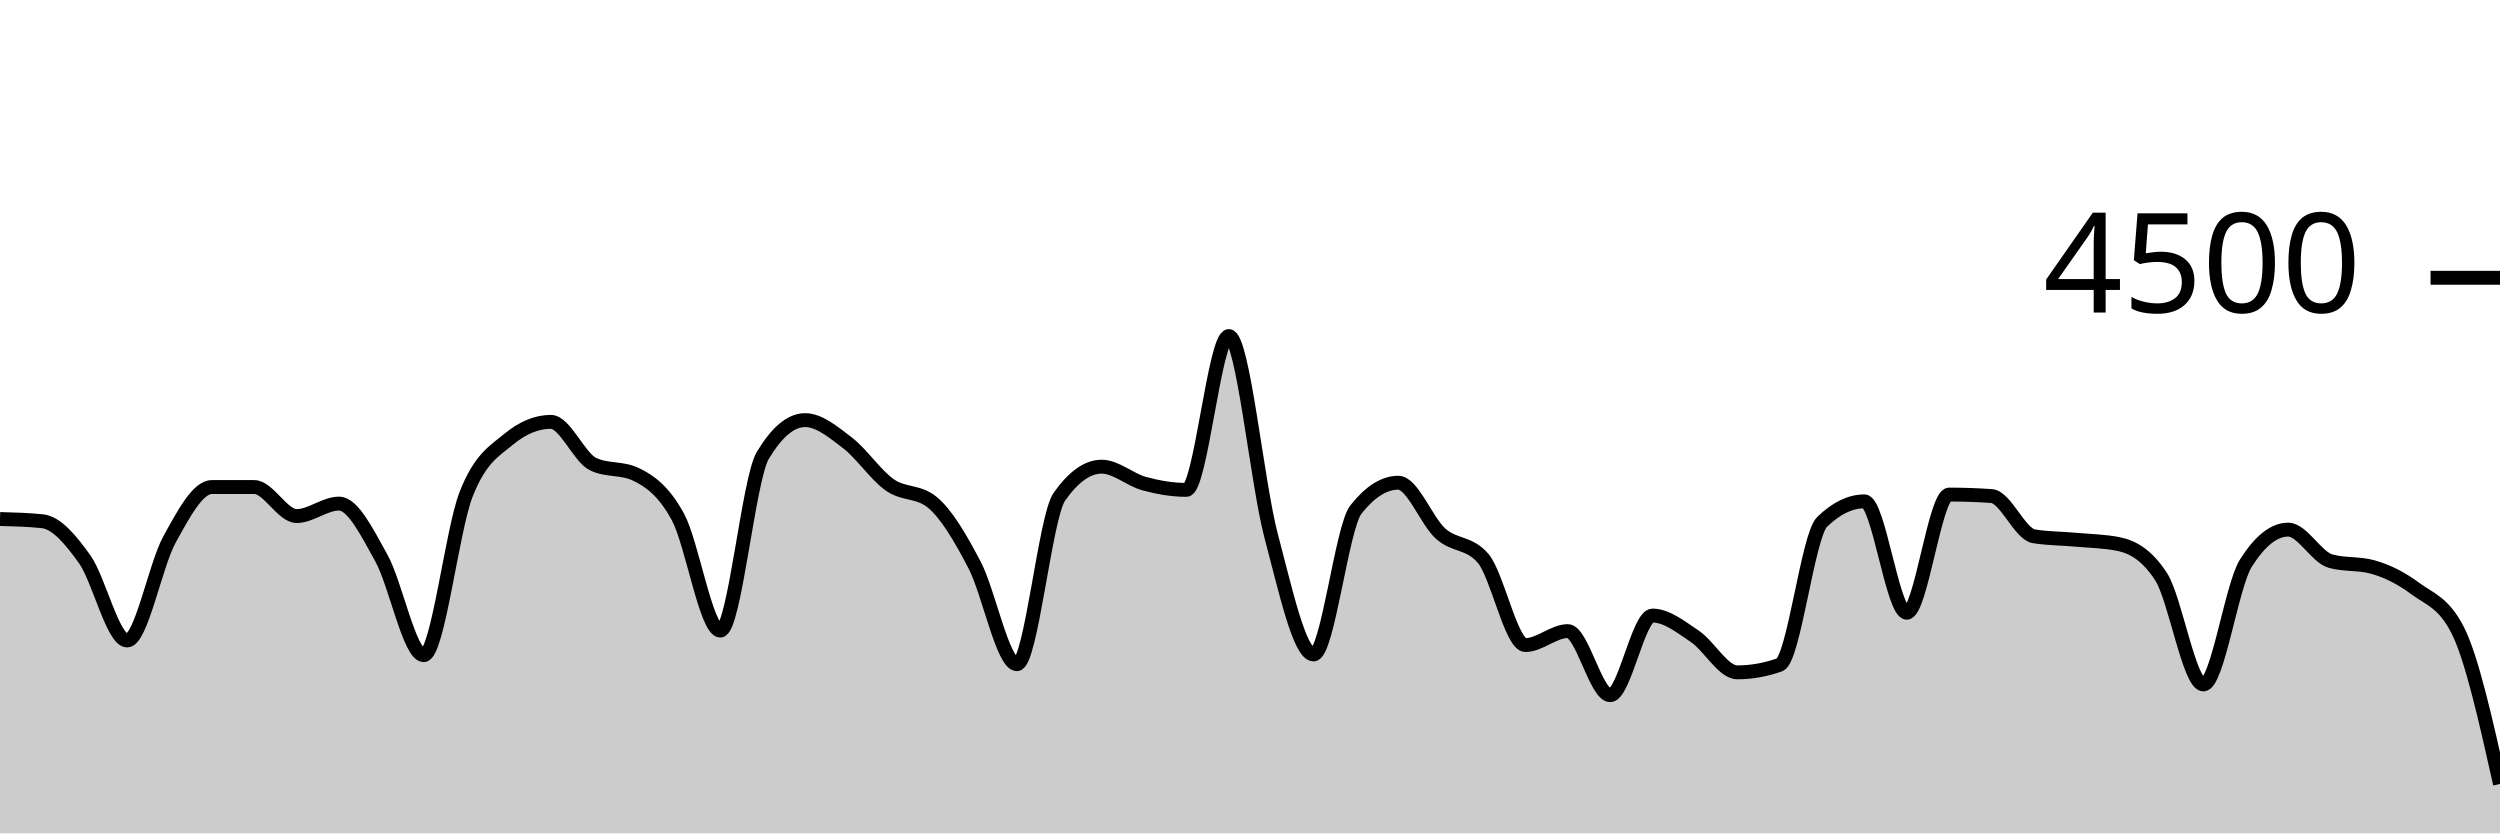
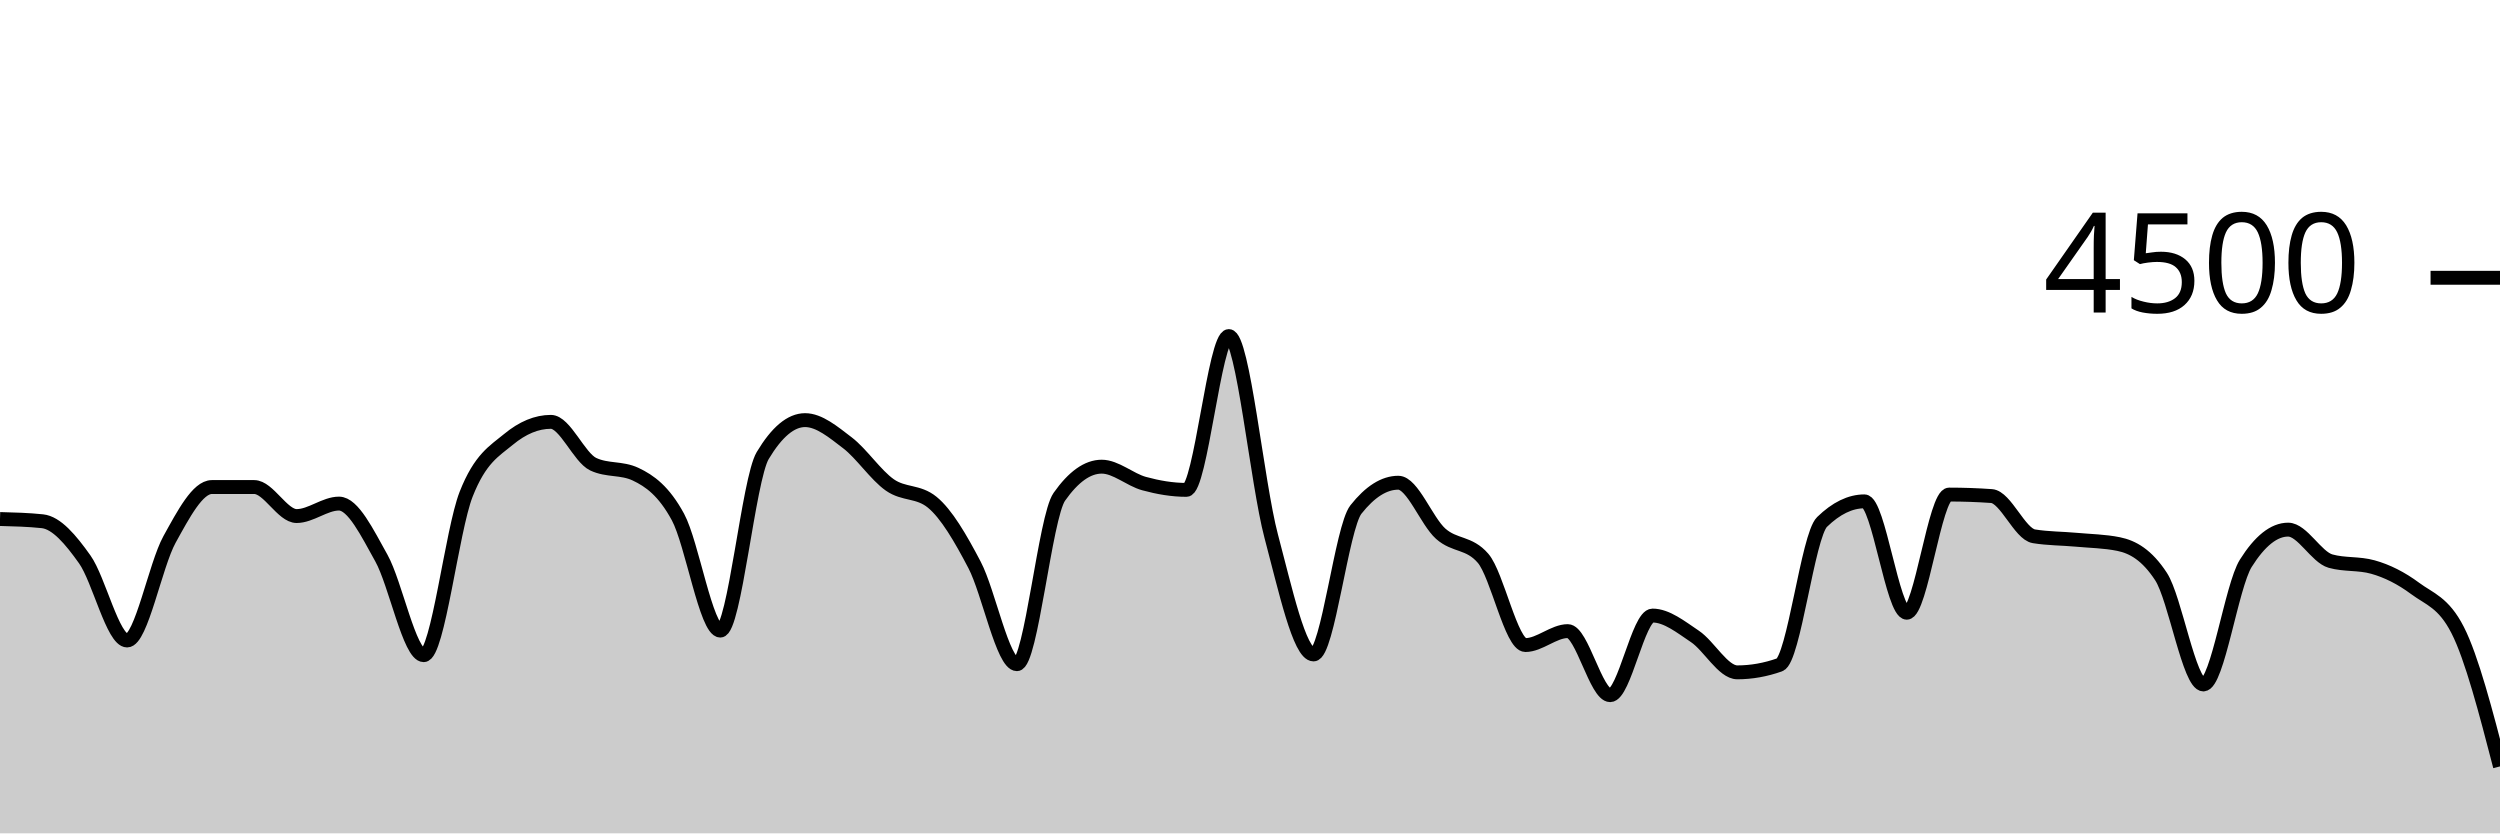
<svg xmlns="http://www.w3.org/2000/svg" viewBox="0 0 180 60">
  <g transform="translate(0,20)">
-     <path class="area" fill="rgba(0, 0, 0, 0.2)" d="M0,17.369C1.017,17.396,2.034,17.422,3.051,17.529C4.068,17.636,5.085,18.844,6.102,20.276C7.119,21.707,8.136,26.116,9.153,26.116C10.169,26.116,11.186,20.686,12.203,18.844C13.22,17.003,14.237,15.067,15.254,15.067C16.271,15.067,17.288,15.067,18.305,15.067C19.322,15.067,20.339,17.156,21.356,17.156C22.373,17.156,23.39,16.258,24.407,16.258C25.424,16.258,26.441,18.359,27.458,20.178C28.475,21.997,29.492,27.173,30.508,27.173C31.525,27.173,32.542,18.181,33.559,15.591C34.576,13.001,35.593,12.477,36.61,11.636C37.627,10.794,38.644,10.373,39.661,10.373C40.678,10.373,41.695,12.942,42.712,13.422C43.729,13.902,44.746,13.662,45.763,14.142C46.78,14.622,47.797,15.35,48.814,17.227C49.831,19.104,50.847,25.404,51.864,25.404C52.881,25.404,53.898,14.501,54.915,12.8C55.932,11.099,56.949,10.249,57.966,10.249C58.983,10.249,60,11.107,61.017,11.884C62.034,12.662,63.051,14.203,64.068,14.916C65.085,15.628,66.102,15.33,67.119,16.16C68.136,16.99,69.153,18.732,70.169,20.676C71.186,22.619,72.203,27.822,73.22,27.822C74.237,27.822,75.254,17.215,76.271,15.769C77.288,14.323,78.305,13.6,79.322,13.6C80.339,13.6,81.356,14.539,82.373,14.818C83.39,15.096,84.407,15.271,85.424,15.271C86.441,15.271,87.458,4.196,88.475,4.196C89.492,4.196,90.508,14.775,91.525,18.596C92.542,22.416,93.559,27.12,94.576,27.12C95.593,27.12,96.61,17.97,97.627,16.684C98.644,15.399,99.661,14.756,100.678,14.756C101.695,14.756,102.712,17.52,103.729,18.427C104.746,19.333,105.763,19.016,106.78,20.196C107.797,21.375,108.814,26.444,109.831,26.444C110.847,26.444,111.864,25.44,112.881,25.44C113.898,25.44,114.915,30.053,115.932,30.053C116.949,30.053,117.966,24.32,118.983,24.32C120,24.32,121.017,25.141,122.034,25.822C123.051,26.504,124.068,28.409,125.085,28.409C126.102,28.409,127.119,28.228,128.136,27.867C129.153,27.505,130.169,18.572,131.186,17.582C132.203,16.593,133.22,16.098,134.237,16.098C135.254,16.098,136.271,24.116,137.288,24.116C138.305,24.116,139.322,15.609,140.339,15.609C141.356,15.609,142.373,15.644,143.39,15.716C144.407,15.787,145.424,18.447,146.441,18.613C147.458,18.779,148.475,18.769,149.492,18.862C150.508,18.956,151.525,18.966,152.542,19.173C153.559,19.381,154.576,19.953,155.593,21.511C156.61,23.07,157.627,29.28,158.644,29.28C159.661,29.28,160.678,22.178,161.695,20.56C162.712,18.942,163.729,18.133,164.746,18.133C165.763,18.133,166.78,20.116,167.797,20.4C168.814,20.684,169.831,20.542,170.847,20.827C171.864,21.111,172.881,21.618,173.898,22.373C174.915,23.129,175.932,23.369,176.949,25.36C177.966,27.351,178.983,31.898,180,36.444L180,40C178.983,40,177.966,40,176.949,40C175.932,40,174.915,40,173.898,40C172.881,40,171.864,40,170.847,40C169.831,40,168.814,40,167.797,40C166.78,40,165.763,40,164.746,40C163.729,40,162.712,40,161.695,40C160.678,40,159.661,40,158.644,40C157.627,40,156.61,40,155.593,40C154.576,40,153.559,40,152.542,40C151.525,40,150.508,40,149.492,40C148.475,40,147.458,40,146.441,40C145.424,40,144.407,40,143.39,40C142.373,40,141.356,40,140.339,40C139.322,40,138.305,40,137.288,40C136.271,40,135.254,40,134.237,40C133.22,40,132.203,40,131.186,40C130.169,40,129.153,40,128.136,40C127.119,40,126.102,40,125.085,40C124.068,40,123.051,40,122.034,40C121.017,40,120,40,118.983,40C117.966,40,116.949,40,115.932,40C114.915,40,113.898,40,112.881,40C111.864,40,110.847,40,109.831,40C108.814,40,107.797,40,106.78,40C105.763,40,104.746,40,103.729,40C102.712,40,101.695,40,100.678,40C99.661,40,98.644,40,97.627,40C96.61,40,95.593,40,94.576,40C93.559,40,92.542,40,91.525,40C90.508,40,89.492,40,88.475,40C87.458,40,86.441,40,85.424,40C84.407,40,83.39,40,82.373,40C81.356,40,80.339,40,79.322,40C78.305,40,77.288,40,76.271,40C75.254,40,74.237,40,73.22,40C72.203,40,71.186,40,70.169,40C69.153,40,68.136,40,67.119,40C66.102,40,65.085,40,64.068,40C63.051,40,62.034,40,61.017,40C60,40,58.983,40,57.966,40C56.949,40,55.932,40,54.915,40C53.898,40,52.881,40,51.864,40C50.847,40,49.831,40,48.814,40C47.797,40,46.78,40,45.763,40C44.746,40,43.729,40,42.712,40C41.695,40,40.678,40,39.661,40C38.644,40,37.627,40,36.61,40C35.593,40,34.576,40,33.559,40C32.542,40,31.525,40,30.508,40C29.492,40,28.475,40,27.458,40C26.441,40,25.424,40,24.407,40C23.39,40,22.373,40,21.356,40C20.339,40,19.322,40,18.305,40C17.288,40,16.271,40,15.254,40C14.237,40,13.22,40,12.203,40C11.186,40,10.169,40,9.153,40C8.136,40,7.119,40,6.102,40C5.085,40,4.068,40,3.051,40C2.034,40,1.017,40,0,40Z" />
-     <path class="line" stroke="black" fill="none" d="M0,17.369C1.017,17.396,2.034,17.422,3.051,17.529C4.068,17.636,5.085,18.844,6.102,20.276C7.119,21.707,8.136,26.116,9.153,26.116C10.169,26.116,11.186,20.686,12.203,18.844C13.22,17.003,14.237,15.067,15.254,15.067C16.271,15.067,17.288,15.067,18.305,15.067C19.322,15.067,20.339,17.156,21.356,17.156C22.373,17.156,23.39,16.258,24.407,16.258C25.424,16.258,26.441,18.359,27.458,20.178C28.475,21.997,29.492,27.173,30.508,27.173C31.525,27.173,32.542,18.181,33.559,15.591C34.576,13.001,35.593,12.477,36.61,11.636C37.627,10.794,38.644,10.373,39.661,10.373C40.678,10.373,41.695,12.942,42.712,13.422C43.729,13.902,44.746,13.662,45.763,14.142C46.78,14.622,47.797,15.35,48.814,17.227C49.831,19.104,50.847,25.404,51.864,25.404C52.881,25.404,53.898,14.501,54.915,12.8C55.932,11.099,56.949,10.249,57.966,10.249C58.983,10.249,60,11.107,61.017,11.884C62.034,12.662,63.051,14.203,64.068,14.916C65.085,15.628,66.102,15.33,67.119,16.16C68.136,16.99,69.153,18.732,70.169,20.676C71.186,22.619,72.203,27.822,73.22,27.822C74.237,27.822,75.254,17.215,76.271,15.769C77.288,14.323,78.305,13.6,79.322,13.6C80.339,13.6,81.356,14.539,82.373,14.818C83.39,15.096,84.407,15.271,85.424,15.271C86.441,15.271,87.458,4.196,88.475,4.196C89.492,4.196,90.508,14.775,91.525,18.596C92.542,22.416,93.559,27.12,94.576,27.12C95.593,27.12,96.61,17.97,97.627,16.684C98.644,15.399,99.661,14.756,100.678,14.756C101.695,14.756,102.712,17.52,103.729,18.427C104.746,19.333,105.763,19.016,106.78,20.196C107.797,21.375,108.814,26.444,109.831,26.444C110.847,26.444,111.864,25.44,112.881,25.44C113.898,25.44,114.915,30.053,115.932,30.053C116.949,30.053,117.966,24.32,118.983,24.32C120,24.32,121.017,25.141,122.034,25.822C123.051,26.504,124.068,28.409,125.085,28.409C126.102,28.409,127.119,28.228,128.136,27.867C129.153,27.505,130.169,18.572,131.186,17.582C132.203,16.593,133.22,16.098,134.237,16.098C135.254,16.098,136.271,24.116,137.288,24.116C138.305,24.116,139.322,15.609,140.339,15.609C141.356,15.609,142.373,15.644,143.39,15.716C144.407,15.787,145.424,18.447,146.441,18.613C147.458,18.779,148.475,18.769,149.492,18.862C150.508,18.956,151.525,18.966,152.542,19.173C153.559,19.381,154.576,19.953,155.593,21.511C156.61,23.07,157.627,29.28,158.644,29.28C159.661,29.28,160.678,22.178,161.695,20.56C162.712,18.942,163.729,18.133,164.746,18.133C165.763,18.133,166.78,20.116,167.797,20.4C168.814,20.684,169.831,20.542,170.847,20.827C171.864,21.111,172.881,21.618,173.898,22.373C174.915,23.129,175.932,23.369,176.949,25.36C177.966,27.351,178.983,31.898,180,36.444" />
+     <path class="area" fill="rgba(0, 0, 0, 0.2)" d="M0,17.369C1.017,17.396,2.034,17.422,3.051,17.529C4.068,17.636,5.085,18.844,6.102,20.276C7.119,21.707,8.136,26.116,9.153,26.116C10.169,26.116,11.186,20.686,12.203,18.844C13.22,17.003,14.237,15.067,15.254,15.067C16.271,15.067,17.288,15.067,18.305,15.067C19.322,15.067,20.339,17.156,21.356,17.156C22.373,17.156,23.39,16.258,24.407,16.258C25.424,16.258,26.441,18.359,27.458,20.178C28.475,21.997,29.492,27.173,30.508,27.173C31.525,27.173,32.542,18.181,33.559,15.591C34.576,13.001,35.593,12.477,36.61,11.636C37.627,10.794,38.644,10.373,39.661,10.373C40.678,10.373,41.695,12.942,42.712,13.422C43.729,13.902,44.746,13.662,45.763,14.142C46.78,14.622,47.797,15.35,48.814,17.227C49.831,19.104,50.847,25.404,51.864,25.404C52.881,25.404,53.898,14.501,54.915,12.8C55.932,11.099,56.949,10.249,57.966,10.249C58.983,10.249,60,11.107,61.017,11.884C62.034,12.662,63.051,14.203,64.068,14.916C65.085,15.628,66.102,15.33,67.119,16.16C68.136,16.99,69.153,18.732,70.169,20.676C71.186,22.619,72.203,27.822,73.22,27.822C74.237,27.822,75.254,17.215,76.271,15.769C77.288,14.323,78.305,13.6,79.322,13.6C80.339,13.6,81.356,14.539,82.373,14.818C83.39,15.096,84.407,15.271,85.424,15.271C86.441,15.271,87.458,4.196,88.475,4.196C89.492,4.196,90.508,14.775,91.525,18.596C92.542,22.416,93.559,27.12,94.576,27.12C95.593,27.12,96.61,17.97,97.627,16.684C98.644,15.399,99.661,14.756,100.678,14.756C101.695,14.756,102.712,17.52,103.729,18.427C104.746,19.333,105.763,19.016,106.78,20.196C107.797,21.375,108.814,26.444,109.831,26.444C110.847,26.444,111.864,25.44,112.881,25.44C113.898,25.44,114.915,30.053,115.932,30.053C116.949,30.053,117.966,24.32,118.983,24.32C120,24.32,121.017,25.141,122.034,25.822C123.051,26.504,124.068,28.409,125.085,28.409C126.102,28.409,127.119,28.228,128.136,27.867C129.153,27.505,130.169,18.572,131.186,17.582C132.203,16.593,133.22,16.098,134.237,16.098C135.254,16.098,136.271,24.116,137.288,24.116C138.305,24.116,139.322,15.609,140.339,15.609C141.356,15.609,142.373,15.644,143.39,15.716C144.407,15.787,145.424,18.447,146.441,18.613C147.458,18.779,148.475,18.769,149.492,18.862C150.508,18.956,151.525,18.966,152.542,19.173C153.559,19.381,154.576,19.953,155.593,21.511C156.61,23.07,157.627,29.28,158.644,29.28C159.661,29.28,160.678,22.178,161.695,20.56C162.712,18.942,163.729,18.133,164.746,18.133C165.763,18.133,166.78,20.116,167.797,20.4C168.814,20.684,169.831,20.542,170.847,20.827C171.864,21.111,172.881,21.618,173.898,22.373C174.915,23.129,175.932,23.369,176.949,25.36C177.966,27.351,178.983,31.267,180,35.182L180,40C178.983,40,177.966,40,176.949,40C175.932,40,174.915,40,173.898,40C172.881,40,171.864,40,170.847,40C169.831,40,168.814,40,167.797,40C166.78,40,165.763,40,164.746,40C163.729,40,162.712,40,161.695,40C160.678,40,159.661,40,158.644,40C157.627,40,156.61,40,155.593,40C154.576,40,153.559,40,152.542,40C151.525,40,150.508,40,149.492,40C148.475,40,147.458,40,146.441,40C145.424,40,144.407,40,143.39,40C142.373,40,141.356,40,140.339,40C139.322,40,138.305,40,137.288,40C136.271,40,135.254,40,134.237,40C133.22,40,132.203,40,131.186,40C130.169,40,129.153,40,128.136,40C127.119,40,126.102,40,125.085,40C124.068,40,123.051,40,122.034,40C121.017,40,120,40,118.983,40C117.966,40,116.949,40,115.932,40C114.915,40,113.898,40,112.881,40C111.864,40,110.847,40,109.831,40C108.814,40,107.797,40,106.78,40C105.763,40,104.746,40,103.729,40C102.712,40,101.695,40,100.678,40C99.661,40,98.644,40,97.627,40C96.61,40,95.593,40,94.576,40C93.559,40,92.542,40,91.525,40C90.508,40,89.492,40,88.475,40C87.458,40,86.441,40,85.424,40C84.407,40,83.39,40,82.373,40C81.356,40,80.339,40,79.322,40C78.305,40,77.288,40,76.271,40C75.254,40,74.237,40,73.22,40C72.203,40,71.186,40,70.169,40C69.153,40,68.136,40,67.119,40C66.102,40,65.085,40,64.068,40C63.051,40,62.034,40,61.017,40C60,40,58.983,40,57.966,40C56.949,40,55.932,40,54.915,40C53.898,40,52.881,40,51.864,40C50.847,40,49.831,40,48.814,40C47.797,40,46.78,40,45.763,40C44.746,40,43.729,40,42.712,40C41.695,40,40.678,40,39.661,40C38.644,40,37.627,40,36.61,40C35.593,40,34.576,40,33.559,40C32.542,40,31.525,40,30.508,40C29.492,40,28.475,40,27.458,40C26.441,40,25.424,40,24.407,40C23.39,40,22.373,40,21.356,40C20.339,40,19.322,40,18.305,40C17.288,40,16.271,40,15.254,40C14.237,40,13.22,40,12.203,40C11.186,40,10.169,40,9.153,40C8.136,40,7.119,40,6.102,40C5.085,40,4.068,40,3.051,40C2.034,40,1.017,40,0,40Z" />
+     <path class="line" stroke="black" fill="none" d="M0,17.369C1.017,17.396,2.034,17.422,3.051,17.529C4.068,17.636,5.085,18.844,6.102,20.276C7.119,21.707,8.136,26.116,9.153,26.116C10.169,26.116,11.186,20.686,12.203,18.844C13.22,17.003,14.237,15.067,15.254,15.067C16.271,15.067,17.288,15.067,18.305,15.067C19.322,15.067,20.339,17.156,21.356,17.156C22.373,17.156,23.39,16.258,24.407,16.258C25.424,16.258,26.441,18.359,27.458,20.178C28.475,21.997,29.492,27.173,30.508,27.173C31.525,27.173,32.542,18.181,33.559,15.591C34.576,13.001,35.593,12.477,36.61,11.636C37.627,10.794,38.644,10.373,39.661,10.373C40.678,10.373,41.695,12.942,42.712,13.422C43.729,13.902,44.746,13.662,45.763,14.142C46.78,14.622,47.797,15.35,48.814,17.227C49.831,19.104,50.847,25.404,51.864,25.404C52.881,25.404,53.898,14.501,54.915,12.8C55.932,11.099,56.949,10.249,57.966,10.249C58.983,10.249,60,11.107,61.017,11.884C62.034,12.662,63.051,14.203,64.068,14.916C65.085,15.628,66.102,15.33,67.119,16.16C68.136,16.99,69.153,18.732,70.169,20.676C71.186,22.619,72.203,27.822,73.22,27.822C74.237,27.822,75.254,17.215,76.271,15.769C77.288,14.323,78.305,13.6,79.322,13.6C80.339,13.6,81.356,14.539,82.373,14.818C83.39,15.096,84.407,15.271,85.424,15.271C86.441,15.271,87.458,4.196,88.475,4.196C89.492,4.196,90.508,14.775,91.525,18.596C92.542,22.416,93.559,27.12,94.576,27.12C95.593,27.12,96.61,17.97,97.627,16.684C98.644,15.399,99.661,14.756,100.678,14.756C101.695,14.756,102.712,17.52,103.729,18.427C104.746,19.333,105.763,19.016,106.78,20.196C107.797,21.375,108.814,26.444,109.831,26.444C110.847,26.444,111.864,25.44,112.881,25.44C113.898,25.44,114.915,30.053,115.932,30.053C116.949,30.053,117.966,24.32,118.983,24.32C120,24.32,121.017,25.141,122.034,25.822C123.051,26.504,124.068,28.409,125.085,28.409C126.102,28.409,127.119,28.228,128.136,27.867C129.153,27.505,130.169,18.572,131.186,17.582C132.203,16.593,133.22,16.098,134.237,16.098C135.254,16.098,136.271,24.116,137.288,24.116C138.305,24.116,139.322,15.609,140.339,15.609C141.356,15.609,142.373,15.644,143.39,15.716C144.407,15.787,145.424,18.447,146.441,18.613C147.458,18.779,148.475,18.769,149.492,18.862C150.508,18.956,151.525,18.966,152.542,19.173C153.559,19.381,154.576,19.953,155.593,21.511C156.61,23.07,157.627,29.28,158.644,29.28C159.661,29.28,160.678,22.178,161.695,20.56C162.712,18.942,163.729,18.133,164.746,18.133C165.763,18.133,166.78,20.116,167.797,20.4C168.814,20.684,169.831,20.542,170.847,20.827C171.864,21.111,172.881,21.618,173.898,22.373C174.915,23.129,175.932,23.369,176.949,25.36C177.966,27.351,178.983,31.267,180,35.182" />
    <path class="axis-ceiling" stroke-width="1" stroke="black" fill="none" d="M175,0L180,0" />
    <text class="axis-ceiling-label" font-family="sans-serif" text-anchor="end" font-size="10px" x="170" y="2.5">4500</text>
  </g>
</svg>
